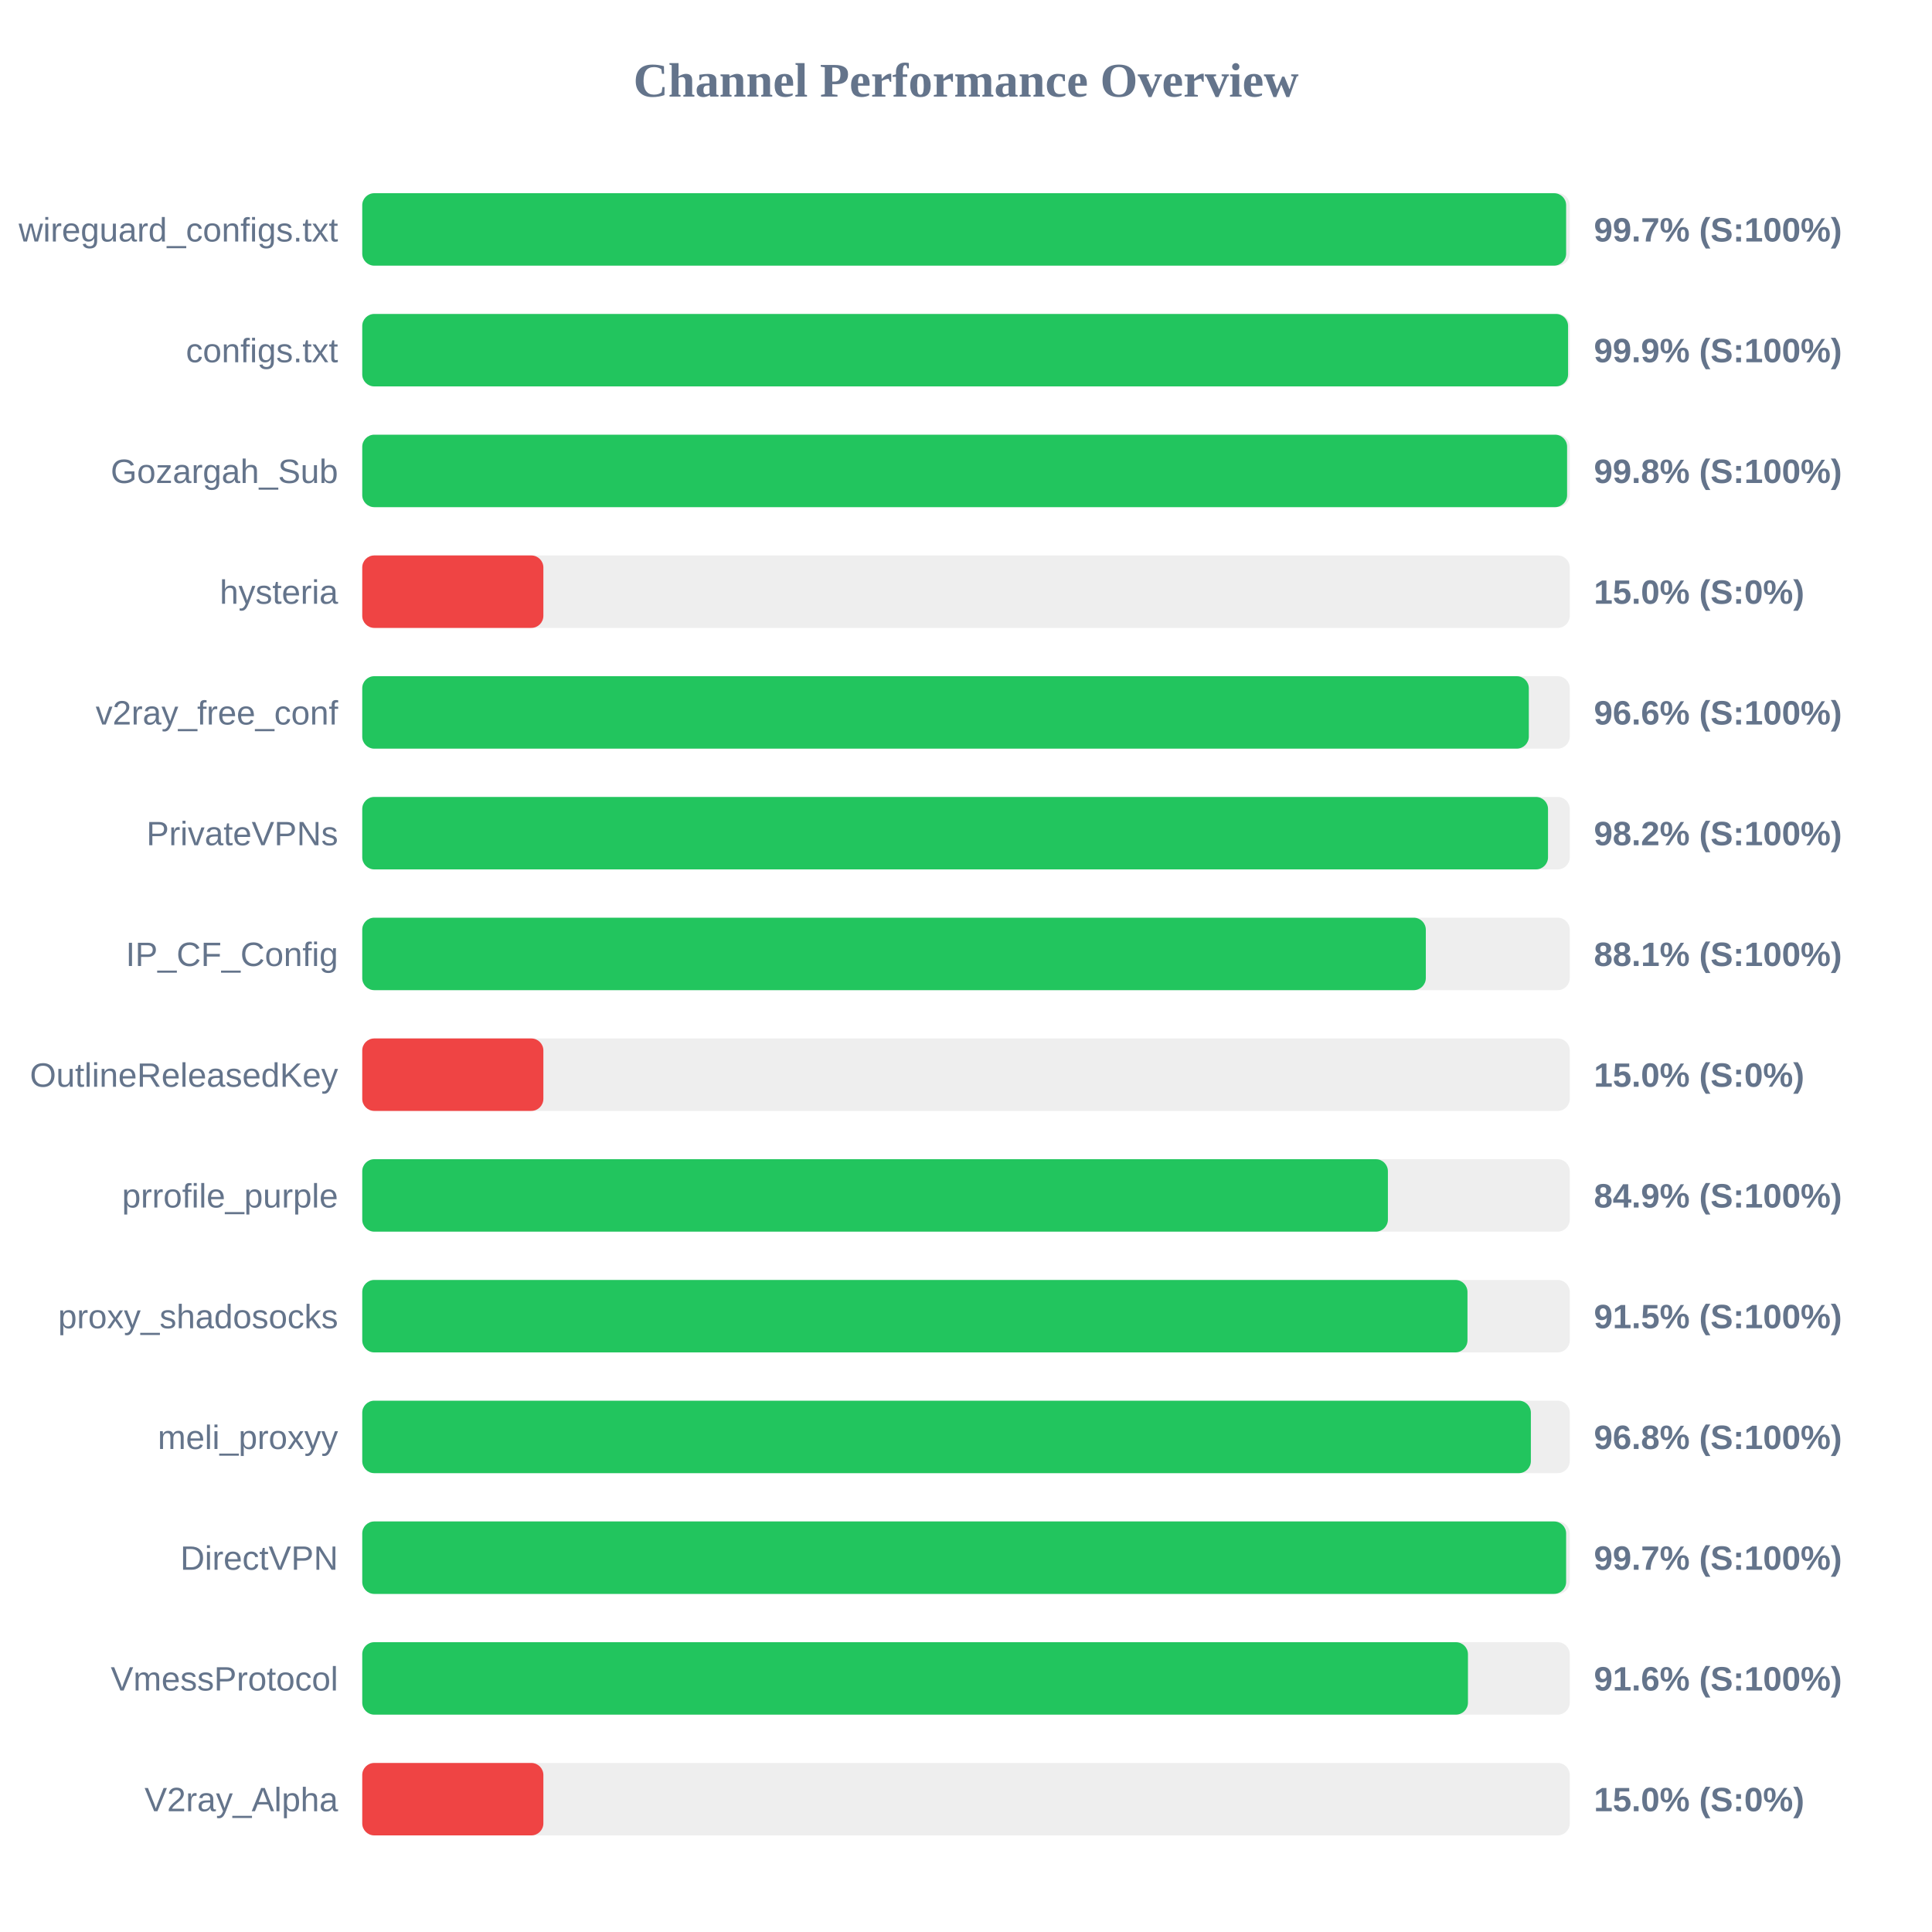
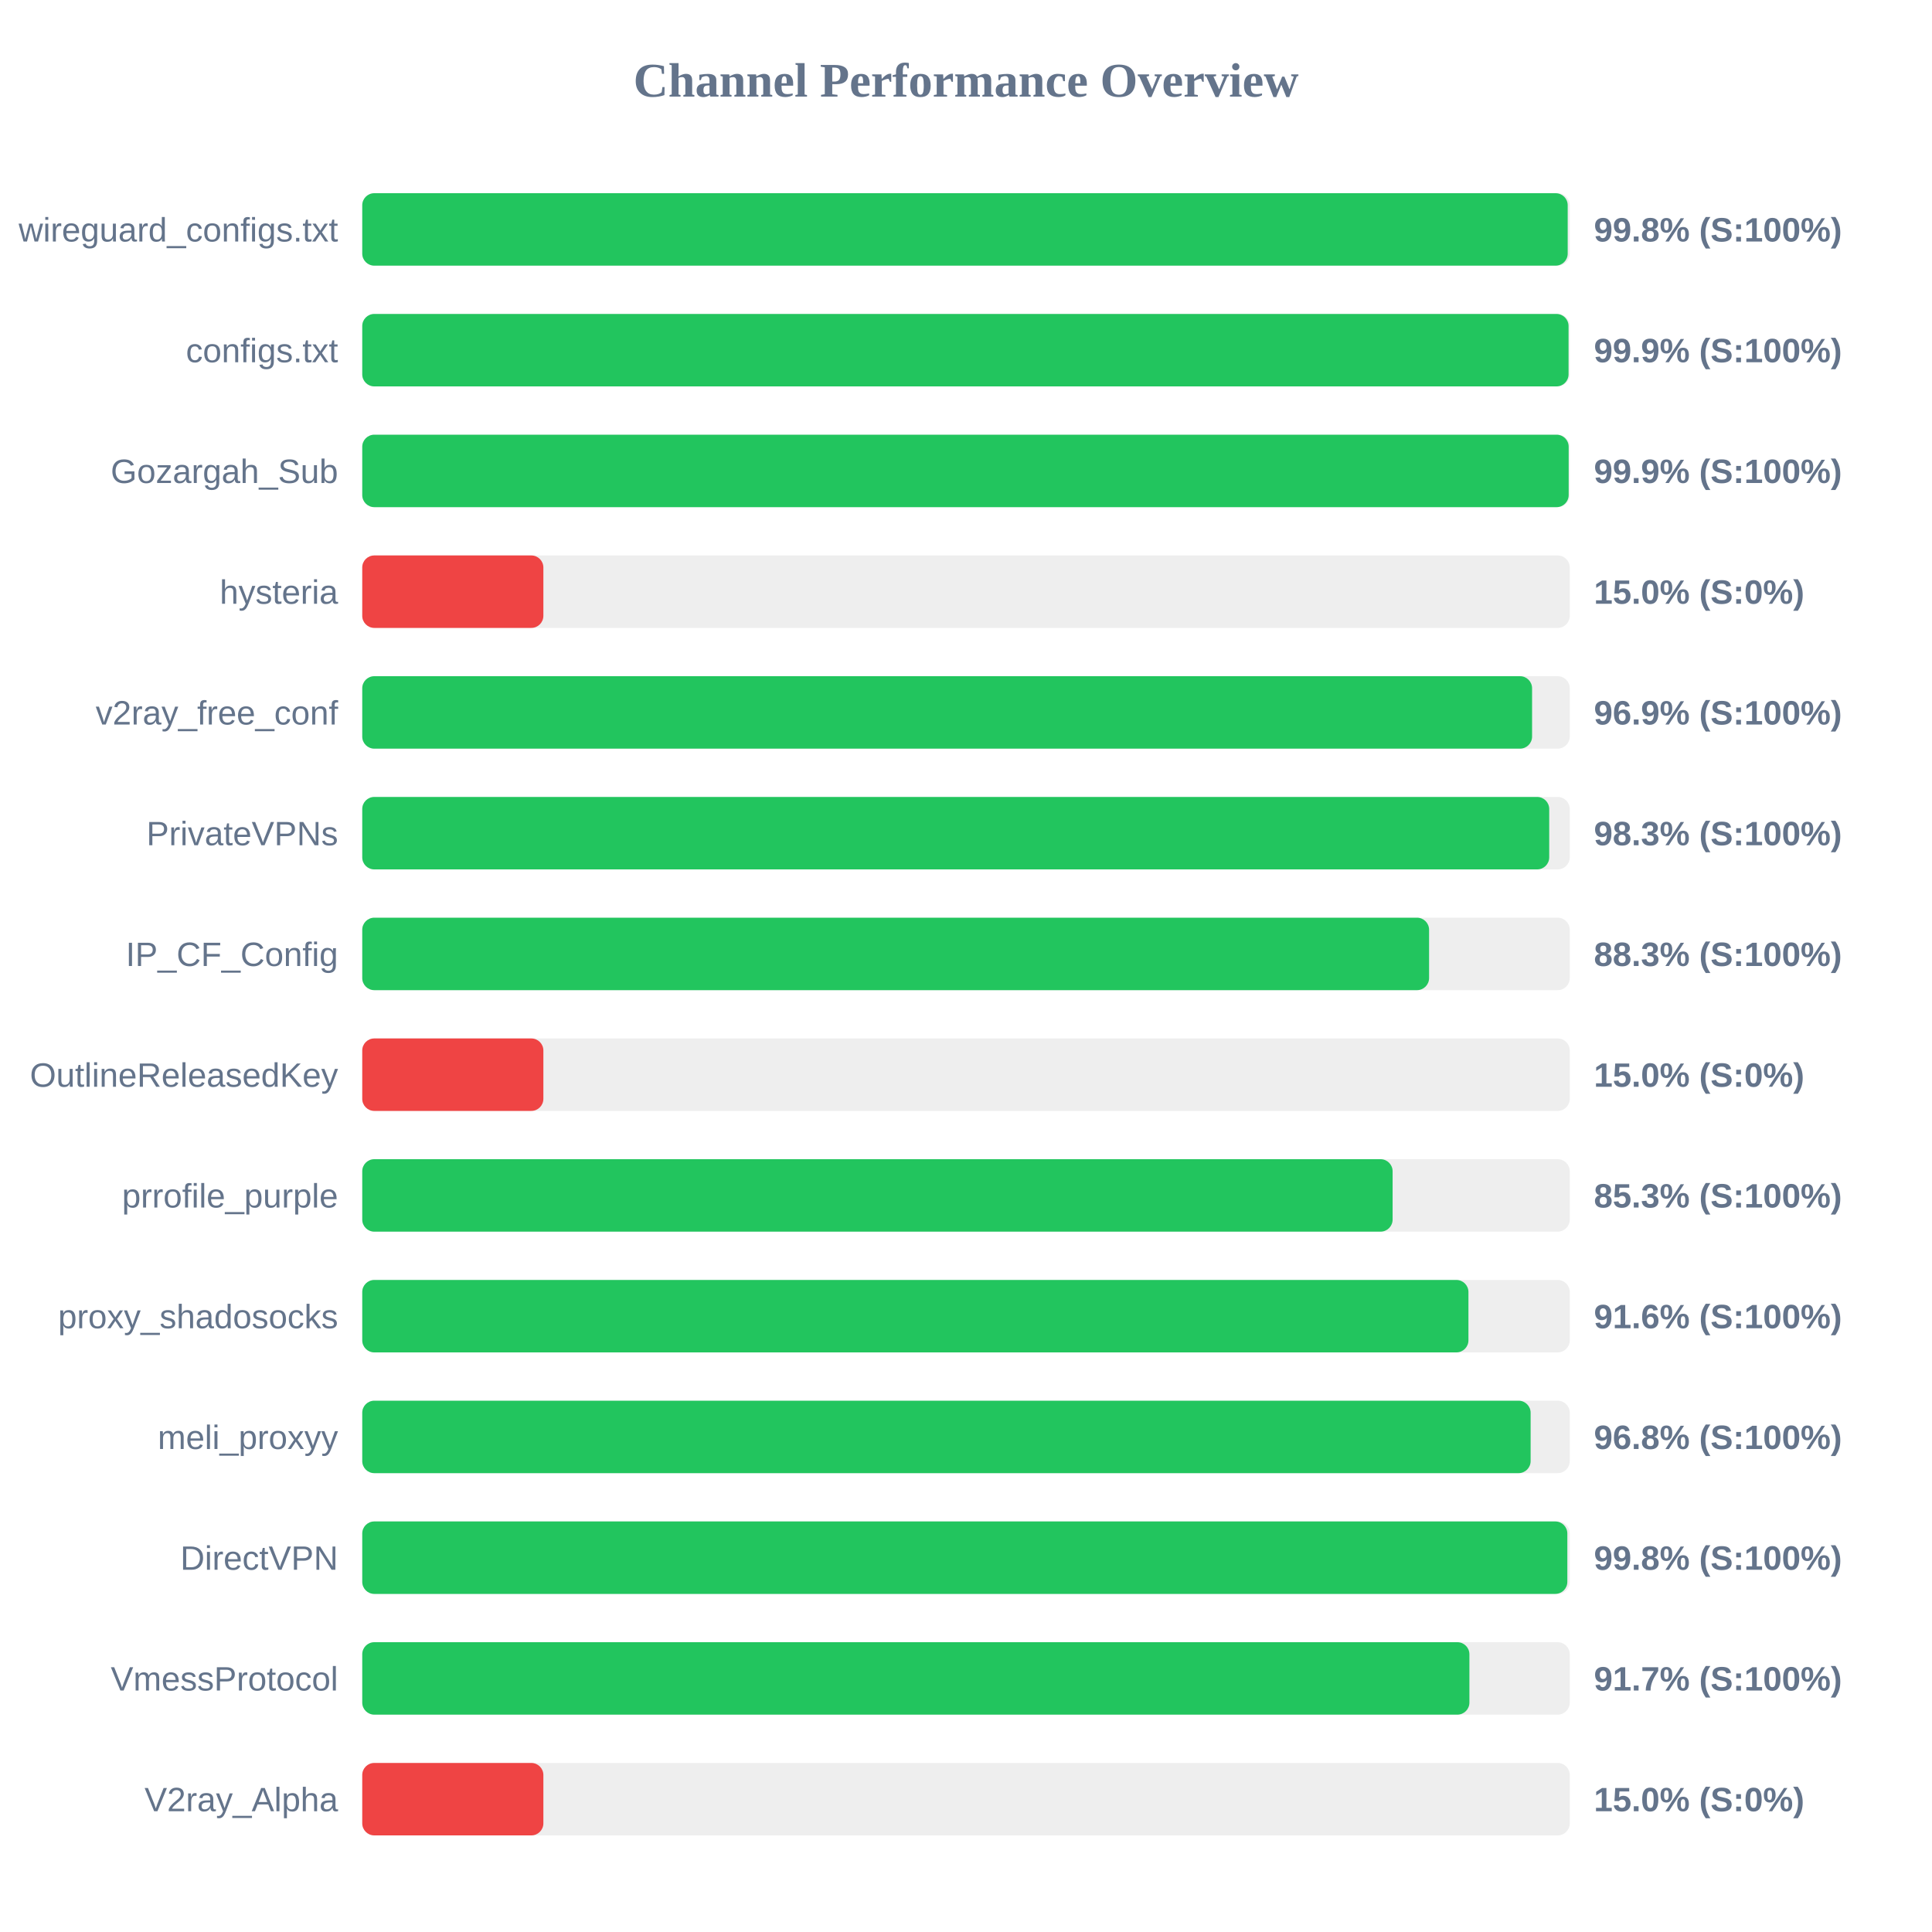
<svg xmlns="http://www.w3.org/2000/svg" width="800" height="800" version="1.1">
  <style>
        .row { font: 14px Arial; fill: #64748b; }
        .score { font: bold 14px Arial; fill: #64748b; }
    </style>
  <text x="400" y="40" text-anchor="middle" font-size="20px" font-weight="bold" fill="#64748b">Channel Performance Overview</text>
  <rect x="150" y="80" width="500" height="30" fill="#eee" rx="5" />
-   <rect x="150" y="80" width="498.5" height="30" fill="#22c55e" rx="5" />
+   <rect x="150" y="80" width="499.15" height="30" fill="#22c55e" rx="5" />
  <text x="140" y="100" text-anchor="end" class="row">wireguard_configs.txt</text>
-   <text x="660" y="100" text-anchor="start" class="score">99.7% (S:100%)</text>
+   <text x="660" y="100" text-anchor="start" class="score">99.8% (S:100%)</text>
  <rect x="150" y="130" width="500" height="30" fill="#eee" rx="5" />
-   <rect x="150" y="130" width="499.3" height="30" fill="#22c55e" rx="5" />
+   <rect x="150" y="130" width="499.5" height="30" fill="#22c55e" rx="5" />
  <text x="140" y="150" text-anchor="end" class="row">configs.txt</text>
  <text x="660" y="150" text-anchor="start" class="score">99.9% (S:100%)</text>
  <rect x="150" y="180" width="500" height="30" fill="#eee" rx="5" />
-   <rect x="150" y="180" width="498.9" height="30" fill="#22c55e" rx="5" />
+   <rect x="150" y="180" width="499.55" height="30" fill="#22c55e" rx="5" />
  <text x="140" y="200" text-anchor="end" class="row">Gozargah_Sub</text>
-   <text x="660" y="200" text-anchor="start" class="score">99.8% (S:100%)</text>
+   <text x="660" y="200" text-anchor="start" class="score">99.9% (S:100%)</text>
  <rect x="150" y="230" width="500" height="30" fill="#eee" rx="5" />
  <rect x="150" y="230" width="75.0" height="30" fill="#ef4444" rx="5" />
  <text x="140" y="250" text-anchor="end" class="row">hysteria</text>
  <text x="660" y="250" text-anchor="start" class="score">15.0% (S:0%)</text>
  <rect x="150" y="280" width="500" height="30" fill="#eee" rx="5" />
-   <rect x="150" y="280" width="483.05" height="30" fill="#22c55e" rx="5" />
+   <rect x="150" y="280" width="484.4" height="30" fill="#22c55e" rx="5" />
  <text x="140" y="300" text-anchor="end" class="row">v2ray_free_conf</text>
-   <text x="660" y="300" text-anchor="start" class="score">96.6% (S:100%)</text>
+   <text x="660" y="300" text-anchor="start" class="score">96.9% (S:100%)</text>
  <rect x="150" y="330" width="500" height="30" fill="#eee" rx="5" />
-   <rect x="150" y="330" width="491.0" height="30" fill="#22c55e" rx="5" />
+   <rect x="150" y="330" width="491.5" height="30" fill="#22c55e" rx="5" />
  <text x="140" y="350" text-anchor="end" class="row">PrivateVPNs</text>
-   <text x="660" y="350" text-anchor="start" class="score">98.2% (S:100%)</text>
+   <text x="660" y="350" text-anchor="start" class="score">98.3% (S:100%)</text>
  <rect x="150" y="380" width="500" height="30" fill="#eee" rx="5" />
-   <rect x="150" y="380" width="440.4" height="30" fill="#22c55e" rx="5" />
+   <rect x="150" y="380" width="441.75" height="30" fill="#22c55e" rx="5" />
  <text x="140" y="400" text-anchor="end" class="row">IP_CF_Config</text>
-   <text x="660" y="400" text-anchor="start" class="score">88.1% (S:100%)</text>
+   <text x="660" y="400" text-anchor="start" class="score">88.3% (S:100%)</text>
  <rect x="150" y="430" width="500" height="30" fill="#eee" rx="5" />
  <rect x="150" y="430" width="75.0" height="30" fill="#ef4444" rx="5" />
  <text x="140" y="450" text-anchor="end" class="row">OutlineReleasedKey</text>
  <text x="660" y="450" text-anchor="start" class="score">15.0% (S:0%)</text>
  <rect x="150" y="480" width="500" height="30" fill="#eee" rx="5" />
-   <rect x="150" y="480" width="424.7" height="30" fill="#22c55e" rx="5" />
+   <rect x="150" y="480" width="426.65" height="30" fill="#22c55e" rx="5" />
  <text x="140" y="500" text-anchor="end" class="row">prrofile_purple</text>
-   <text x="660" y="500" text-anchor="start" class="score">84.9% (S:100%)</text>
+   <text x="660" y="500" text-anchor="start" class="score">85.3% (S:100%)</text>
  <rect x="150" y="530" width="500" height="30" fill="#eee" rx="5" />
-   <rect x="150" y="530" width="457.65" height="30" fill="#22c55e" rx="5" />
+   <rect x="150" y="530" width="458.05" height="30" fill="#22c55e" rx="5" />
  <text x="140" y="550" text-anchor="end" class="row">proxy_shadosocks</text>
-   <text x="660" y="550" text-anchor="start" class="score">91.5% (S:100%)</text>
+   <text x="660" y="550" text-anchor="start" class="score">91.6% (S:100%)</text>
  <rect x="150" y="580" width="500" height="30" fill="#eee" rx="5" />
-   <rect x="150" y="580" width="483.9" height="30" fill="#22c55e" rx="5" />
+   <rect x="150" y="580" width="483.8" height="30" fill="#22c55e" rx="5" />
  <text x="140" y="600" text-anchor="end" class="row">meli_proxyy</text>
  <text x="660" y="600" text-anchor="start" class="score">96.8% (S:100%)</text>
  <rect x="150" y="630" width="500" height="30" fill="#eee" rx="5" />
-   <rect x="150" y="630" width="498.5" height="30" fill="#22c55e" rx="5" />
+   <rect x="150" y="630" width="499.0" height="30" fill="#22c55e" rx="5" />
  <text x="140" y="650" text-anchor="end" class="row">DirectVPN</text>
-   <text x="660" y="650" text-anchor="start" class="score">99.7% (S:100%)</text>
+   <text x="660" y="650" text-anchor="start" class="score">99.8% (S:100%)</text>
  <rect x="150" y="680" width="500" height="30" fill="#eee" rx="5" />
-   <rect x="150" y="680" width="457.85" height="30" fill="#22c55e" rx="5" />
+   <rect x="150" y="680" width="458.45" height="30" fill="#22c55e" rx="5" />
  <text x="140" y="700" text-anchor="end" class="row">VmessProtocol</text>
-   <text x="660" y="700" text-anchor="start" class="score">91.6% (S:100%)</text>
+   <text x="660" y="700" text-anchor="start" class="score">91.7% (S:100%)</text>
  <rect x="150" y="730" width="500" height="30" fill="#eee" rx="5" />
  <rect x="150" y="730" width="75.0" height="30" fill="#ef4444" rx="5" />
  <text x="140" y="750" text-anchor="end" class="row">V2ray_Alpha</text>
  <text x="660" y="750" text-anchor="start" class="score">15.0% (S:0%)</text>
</svg>
